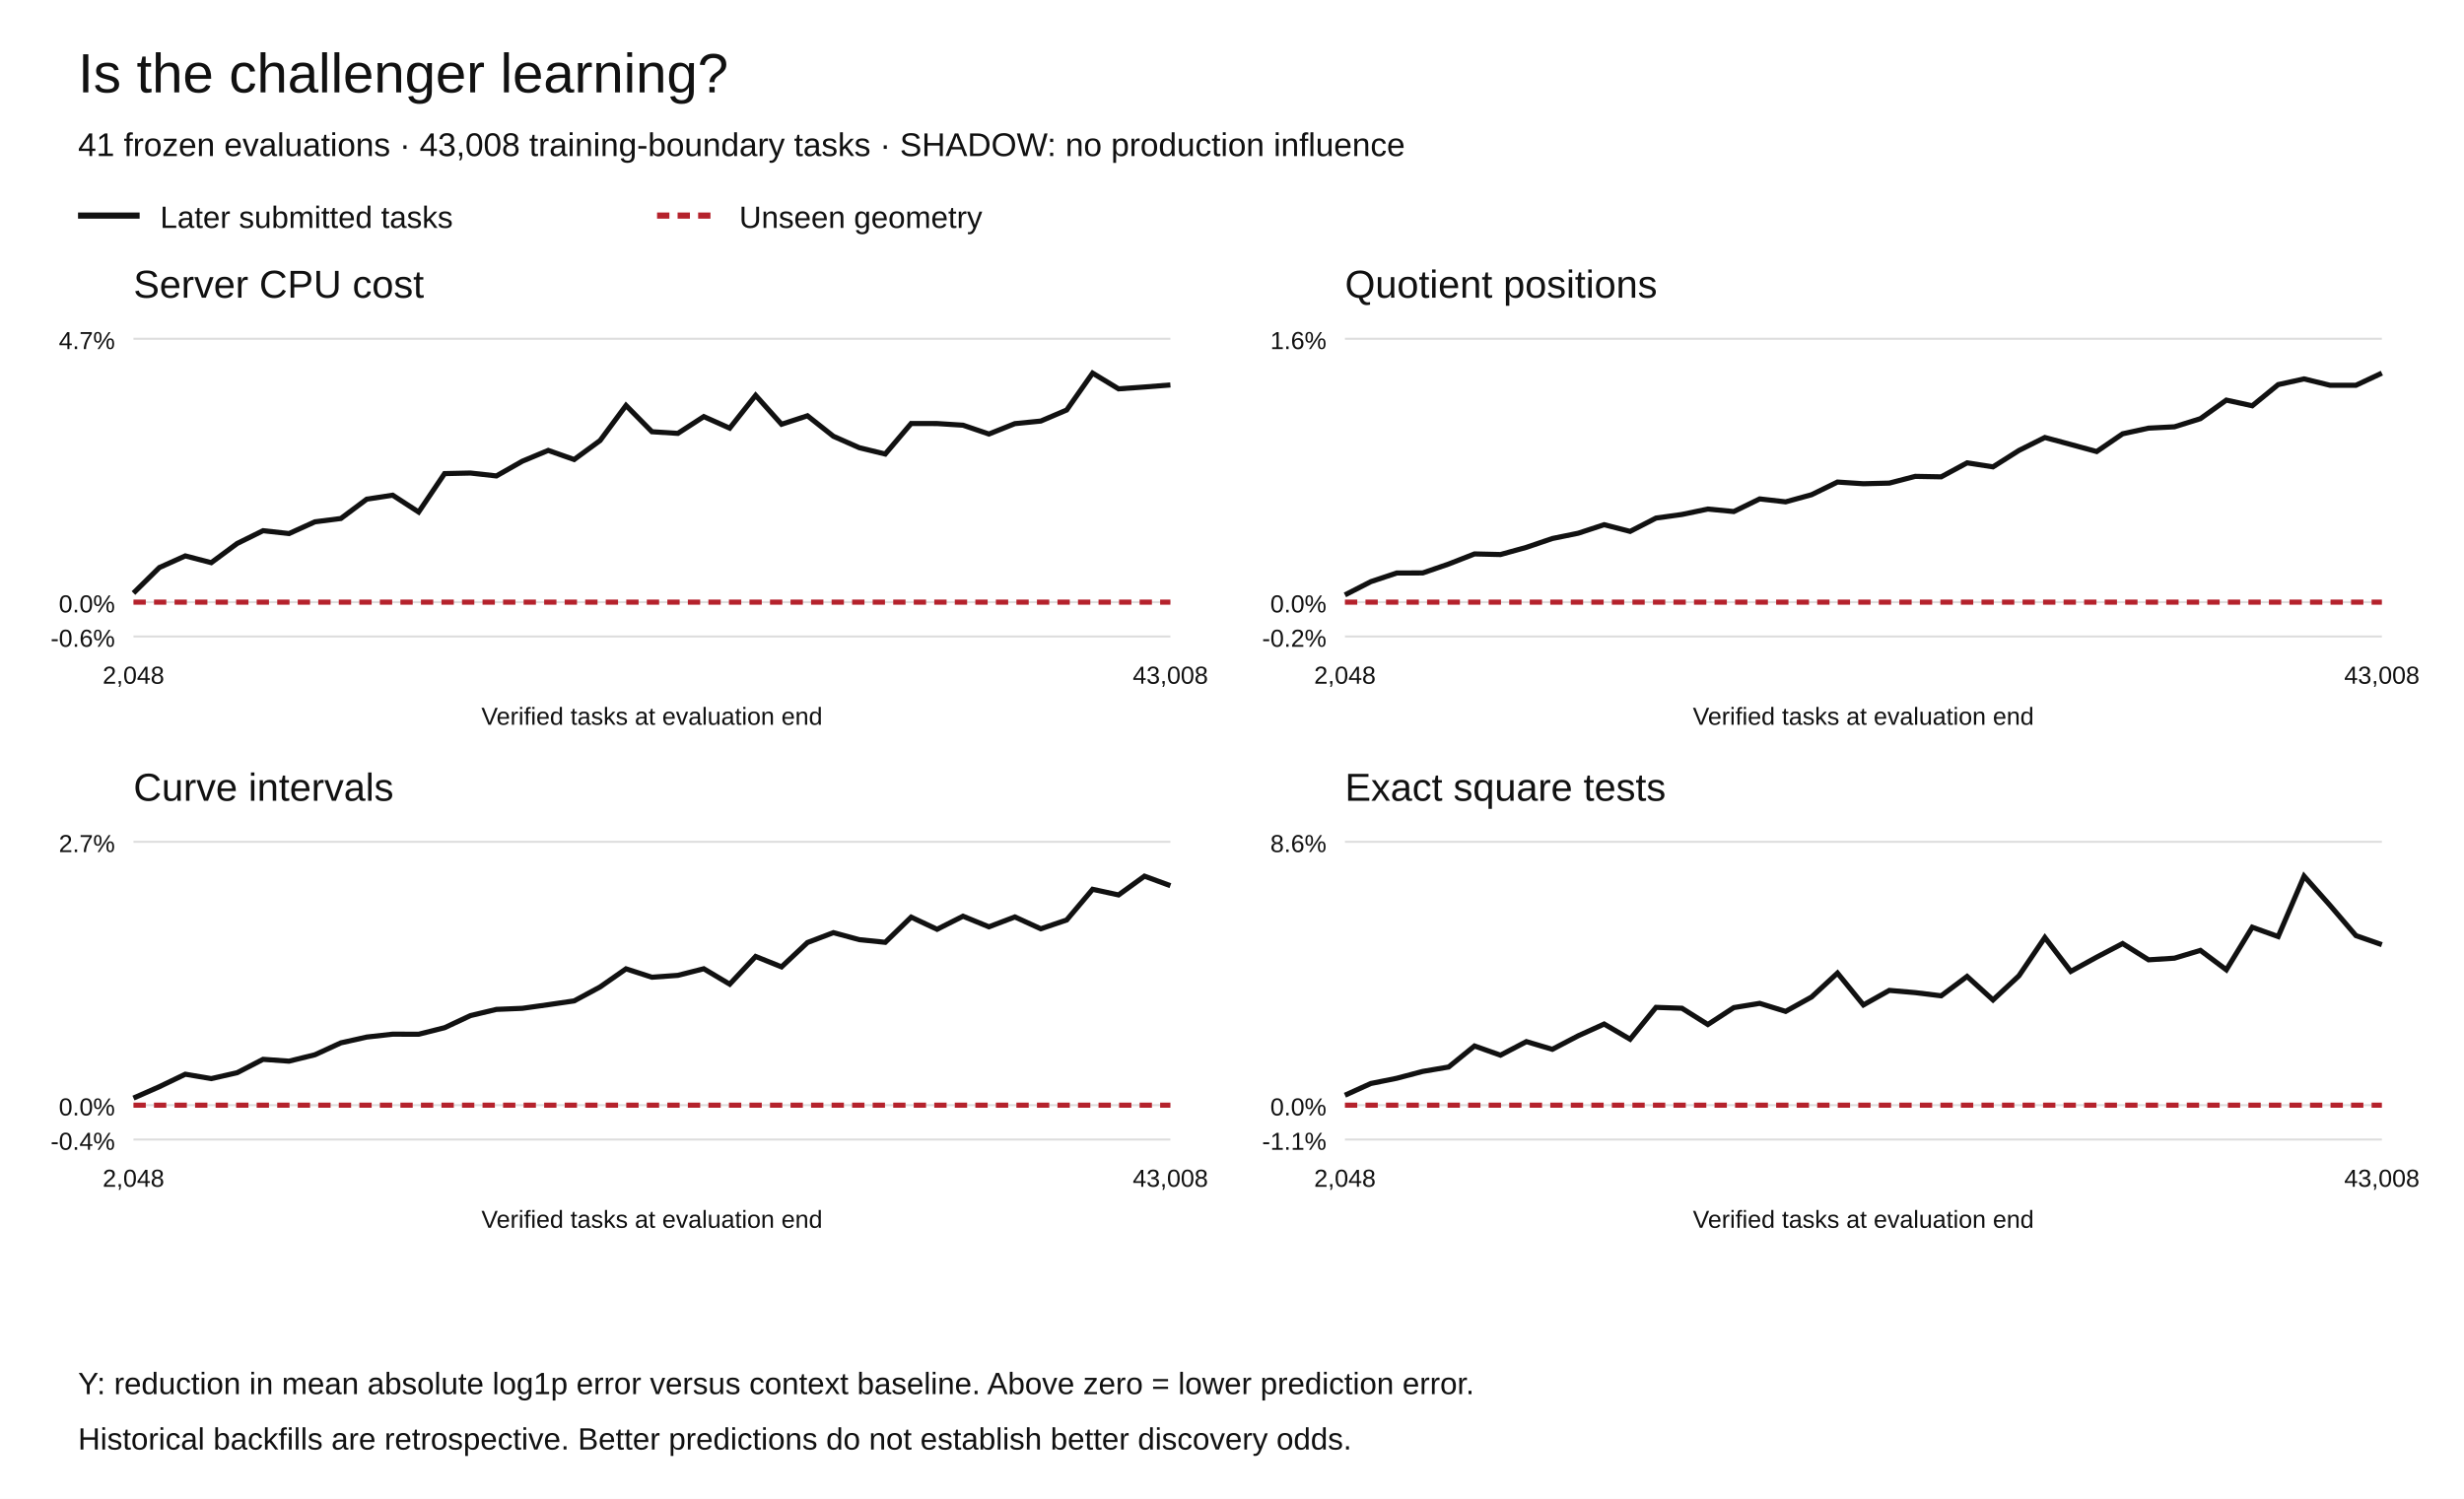
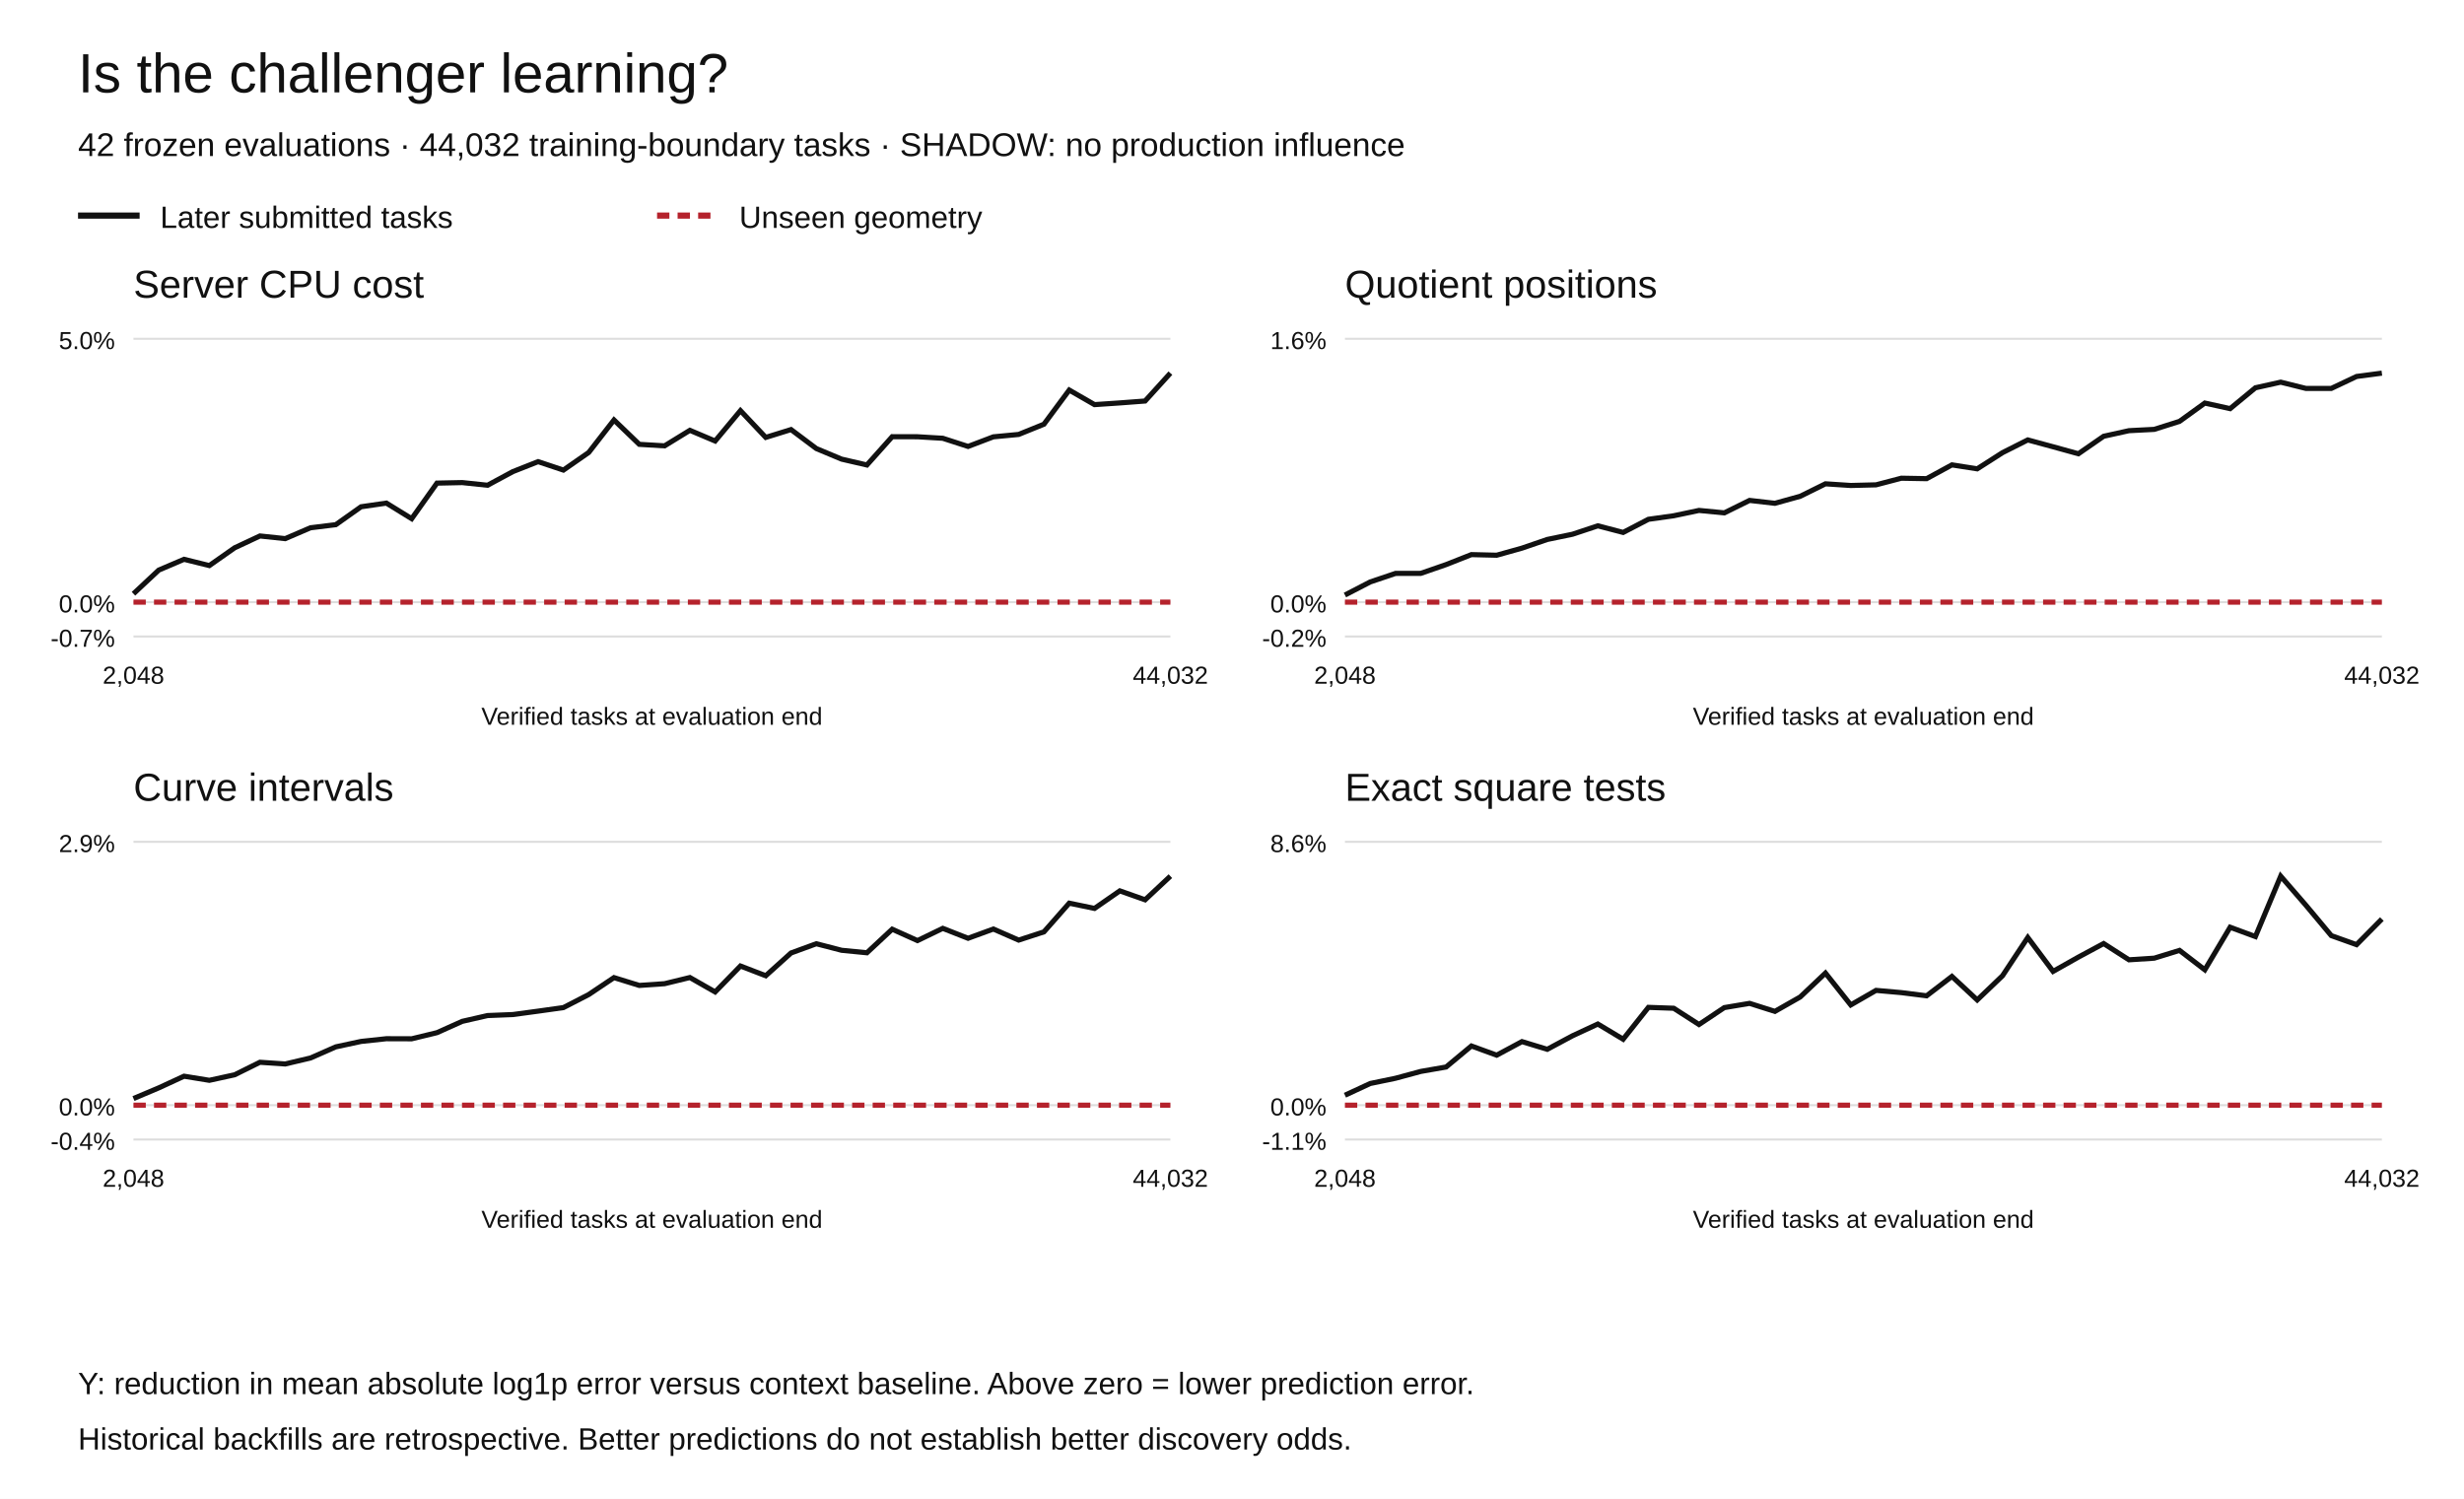
<svg xmlns="http://www.w3.org/2000/svg" width="1200" height="730" viewBox="0 0 1200 730" role="img" aria-labelledby="title desc">
  <rect width="1200" height="730" fill="white" />
  <g font-family="Arial,Helvetica,sans-serif" fill="#111">
    <text x="38" y="45" font-size="27">Is the challenger learning?</text>
-     <text x="38" y="76" font-size="16">41 frozen evaluations · 43,008 training-boundary tasks · SHADOW: no production influence</text>
+     <text x="38" y="76" font-size="16">42 frozen evaluations · 44,032 training-boundary tasks · SHADOW: no production influence</text>
    <path d="M38 105h30" stroke="#111" stroke-width="3" />
    <text x="78" y="111" font-size="15">Later submitted tasks</text>
    <path d="M320 105h30" stroke="#b5222c" stroke-width="3" stroke-dasharray="6 4" />
    <text x="360" y="111" font-size="15">Unseen geometry</text>
    <text x="65" y="145" font-size="19">Server CPU cost</text>
    <path d="M65 310.00h505" stroke="#ddd" />
-     <text x="56" y="315.00" text-anchor="end" font-size="12">-0.6%</text>
+     <text x="56" y="315.00" text-anchor="end" font-size="12">-0.7%</text>
    <path d="M65 293.27h505" stroke="#ddd" />
    <text x="56" y="298.27" text-anchor="end" font-size="12">0.0%</text>
    <path d="M65 165.00h505" stroke="#ddd" />
-     <text x="56" y="170.00" text-anchor="end" font-size="12">4.7%</text>
-     <polyline points="65.00,288.85 77.62,276.42 90.25,270.75 102.88,274.04 115.50,264.70 128.12,258.47 140.75,259.87 153.38,254.15 166.00,252.53 178.62,243.11 191.25,241.18 203.88,249.38 216.50,230.67 229.12,230.39 241.75,231.80 254.38,224.63 267.00,219.37 279.62,223.81 292.25,214.56 304.88,197.47 317.50,210.27 330.12,211.07 342.75,202.90 355.38,208.53 368.00,192.55 380.62,206.63 393.25,202.51 405.88,212.49 418.50,218.06 431.12,221.13 443.75,206.26 456.38,206.29 469.00,207.09 481.62,211.39 494.25,206.33 506.88,205.07 519.50,199.69 532.12,181.73 544.75,189.39 557.38,188.49 570.00,187.49" fill="none" stroke="#111" stroke-width="2.5" stroke-dasharray="" />
-     <polyline points="65.00,293.27 77.62,293.27 90.25,293.27 102.88,293.27 115.50,293.27 128.12,293.27 140.75,293.27 153.38,293.27 166.00,293.27 178.62,293.27 191.25,293.27 203.88,293.27 216.50,293.27 229.12,293.27 241.75,293.27 254.38,293.27 267.00,293.27 279.62,293.27 292.25,293.27 304.88,293.27 317.50,293.27 330.12,293.27 342.75,293.27 355.38,293.27 368.00,293.27 380.62,293.27 393.25,293.27 405.88,293.27 418.50,293.27 431.12,293.27 443.75,293.27 456.38,293.27 469.00,293.27 481.62,293.27 494.25,293.27 506.88,293.27 519.50,293.27 532.12,293.27 544.75,293.27 557.38,293.27 570.00,293.27" fill="none" stroke="#b5222c" stroke-width="2.5" stroke-dasharray="6 4" />
+     <text x="56" y="170.00" text-anchor="end" font-size="12">5.0%</text>
+     <polyline points="65.00,289.18 77.32,277.66 89.63,272.41 101.95,275.46 114.27,266.81 126.59,261.04 138.90,262.34 151.22,257.05 163.54,255.54 175.85,246.82 188.17,245.03 200.49,252.63 212.80,235.30 225.12,235.04 237.44,236.34 249.76,229.70 262.07,224.84 274.39,228.95 286.71,220.38 299.02,204.55 311.34,216.41 323.66,217.15 335.98,209.59 348.29,214.79 360.61,200.00 372.93,213.04 385.24,209.22 397.56,218.47 409.88,223.62 422.20,226.47 434.51,212.69 446.83,212.72 459.15,213.46 471.46,217.44 483.78,212.76 496.10,211.59 508.41,206.61 520.73,189.98 533.05,197.07 545.37,196.24 557.68,195.31 570.00,181.73" fill="none" stroke="#111" stroke-width="2.5" stroke-dasharray="" />
+     <polyline points="65.00,293.27 77.32,293.27 89.63,293.27 101.95,293.27 114.27,293.27 126.59,293.27 138.90,293.27 151.22,293.27 163.54,293.27 175.85,293.27 188.17,293.27 200.49,293.27 212.80,293.27 225.12,293.27 237.44,293.27 249.76,293.27 262.07,293.27 274.39,293.27 286.71,293.27 299.02,293.27 311.34,293.27 323.66,293.27 335.98,293.27 348.29,293.27 360.61,293.27 372.93,293.27 385.24,293.27 397.56,293.27 409.88,293.27 422.20,293.27 434.51,293.27 446.83,293.27 459.15,293.27 471.46,293.27 483.78,293.27 496.10,293.27 508.41,293.27 520.73,293.27 533.05,293.27 545.37,293.27 557.68,293.27 570.00,293.27" fill="none" stroke="#b5222c" stroke-width="2.5" stroke-dasharray="6 4" />
    <text x="65.00" y="333" text-anchor="middle" font-size="12">2,048</text>
-     <text x="570.00" y="333" text-anchor="middle" font-size="12">43,008</text>
+     <text x="570.00" y="333" text-anchor="middle" font-size="12">44,032</text>
    <text x="317.5" y="353" text-anchor="middle" font-size="12">Verified tasks at evaluation end</text>
    <text x="655" y="145" font-size="19">Quotient positions</text>
    <path d="M655 310.00h505" stroke="#ddd" />
    <text x="646" y="315.00" text-anchor="end" font-size="12">-0.2%</text>
    <path d="M655 293.27h505" stroke="#ddd" />
    <text x="646" y="298.27" text-anchor="end" font-size="12">0.0%</text>
    <path d="M655 165.00h505" stroke="#ddd" />
    <text x="646" y="170.00" text-anchor="end" font-size="12">1.6%</text>
-     <polyline points="655.00,289.76 667.62,283.29 680.25,279.07 692.88,279.05 705.50,274.71 718.12,269.78 730.75,270.08 743.38,266.58 756.00,262.28 768.62,259.70 781.25,255.55 793.88,258.81 806.50,252.32 819.12,250.57 831.75,247.93 844.38,249.14 857.00,242.99 869.62,244.42 882.25,240.95 894.88,234.78 907.50,235.60 920.12,235.29 932.75,232.01 945.38,232.24 958.00,225.43 970.62,227.38 983.25,219.39 995.88,213.08 1008.50,216.48 1021.12,219.92 1033.75,211.28 1046.38,208.52 1059.00,207.87 1071.62,203.91 1084.25,194.87 1096.88,197.63 1109.50,187.32 1122.12,184.54 1134.75,187.64 1147.38,187.64 1160.00,181.73" fill="none" stroke="#111" stroke-width="2.5" stroke-dasharray="" />
-     <polyline points="655.00,293.27 667.62,293.27 680.25,293.27 692.88,293.27 705.50,293.27 718.12,293.27 730.75,293.27 743.38,293.27 756.00,293.27 768.62,293.27 781.25,293.27 793.88,293.27 806.50,293.27 819.12,293.27 831.75,293.27 844.38,293.27 857.00,293.27 869.62,293.27 882.25,293.27 894.88,293.27 907.50,293.27 920.12,293.27 932.75,293.27 945.38,293.27 958.00,293.27 970.62,293.27 983.25,293.27 995.88,293.27 1008.50,293.27 1021.12,293.27 1033.75,293.27 1046.38,293.27 1059.00,293.27 1071.62,293.27 1084.25,293.27 1096.88,293.27 1109.50,293.27 1122.12,293.27 1134.75,293.27 1147.38,293.27 1160.00,293.27" fill="none" stroke="#b5222c" stroke-width="2.5" stroke-dasharray="6 4" />
+     <polyline points="655.00,289.81 667.32,283.43 679.63,279.28 691.95,279.25 704.27,274.98 716.59,270.12 728.90,270.42 741.22,266.97 753.54,262.74 765.85,260.19 778.17,256.10 790.49,259.32 802.80,252.92 815.12,251.20 827.44,248.60 839.76,249.79 852.07,243.72 864.39,245.13 876.71,241.72 889.02,235.64 901.34,236.45 913.66,236.14 925.98,232.91 938.29,233.13 950.61,226.42 962.93,228.34 975.24,220.47 987.56,214.26 999.88,217.60 1012.20,221.00 1024.51,212.48 1036.83,209.76 1049.15,209.12 1061.46,205.22 1073.78,196.31 1086.10,199.03 1098.41,188.87 1110.73,186.13 1123.05,189.19 1135.37,189.18 1147.68,183.36 1160.00,181.73" fill="none" stroke="#111" stroke-width="2.5" stroke-dasharray="" />
+     <polyline points="655.00,293.27 667.32,293.27 679.63,293.27 691.95,293.27 704.27,293.27 716.59,293.27 728.90,293.27 741.22,293.27 753.54,293.27 765.85,293.27 778.17,293.27 790.49,293.27 802.80,293.27 815.12,293.27 827.44,293.27 839.76,293.27 852.07,293.27 864.39,293.27 876.71,293.27 889.02,293.27 901.34,293.27 913.66,293.27 925.98,293.27 938.29,293.27 950.61,293.27 962.93,293.27 975.24,293.27 987.56,293.27 999.88,293.27 1012.20,293.27 1024.51,293.27 1036.83,293.27 1049.15,293.27 1061.46,293.27 1073.78,293.27 1086.10,293.27 1098.41,293.27 1110.73,293.27 1123.05,293.27 1135.37,293.27 1147.68,293.27 1160.00,293.27" fill="none" stroke="#b5222c" stroke-width="2.5" stroke-dasharray="6 4" />
    <text x="655.00" y="333" text-anchor="middle" font-size="12">2,048</text>
-     <text x="1160.00" y="333" text-anchor="middle" font-size="12">43,008</text>
+     <text x="1160.00" y="333" text-anchor="middle" font-size="12">44,032</text>
    <text x="907.5" y="353" text-anchor="middle" font-size="12">Verified tasks at evaluation end</text>
    <text x="65" y="390" font-size="19">Curve intervals</text>
    <path d="M65 555.00h505" stroke="#ddd" />
    <text x="56" y="560.00" text-anchor="end" font-size="12">-0.4%</text>
    <path d="M65 538.27h505" stroke="#ddd" />
    <text x="56" y="543.27" text-anchor="end" font-size="12">0.0%</text>
    <path d="M65 410.00h505" stroke="#ddd" />
-     <text x="56" y="415.00" text-anchor="end" font-size="12">2.7%</text>
-     <polyline points="65.00,534.82 77.62,529.26 90.25,523.19 102.88,525.33 115.50,522.46 128.12,515.94 140.75,516.83 153.38,513.71 166.00,507.92 178.62,505.09 191.25,503.68 203.88,503.72 216.50,500.54 229.12,494.64 241.75,491.62 254.38,491.10 267.00,489.33 279.62,487.48 292.25,480.69 304.88,471.87 317.50,475.95 330.12,475.04 342.75,471.83 355.38,479.34 368.00,465.84 380.62,470.91 393.25,459.05 405.88,454.24 418.50,457.66 431.12,458.95 443.75,446.69 456.38,452.61 469.00,446.24 481.62,451.40 494.25,446.59 506.88,452.36 519.50,448.07 532.12,433.13 544.75,435.87 557.38,426.73 570.00,431.37" fill="none" stroke="#111" stroke-width="2.5" stroke-dasharray="" />
-     <polyline points="65.00,538.27 77.62,538.27 90.25,538.27 102.88,538.27 115.50,538.27 128.12,538.27 140.75,538.27 153.38,538.27 166.00,538.27 178.62,538.27 191.25,538.27 203.88,538.27 216.50,538.27 229.12,538.27 241.75,538.27 254.38,538.27 267.00,538.27 279.62,538.27 292.25,538.27 304.88,538.27 317.50,538.27 330.12,538.27 342.75,538.27 355.38,538.27 368.00,538.27 380.62,538.27 393.25,538.27 405.88,538.27 418.50,538.27 431.12,538.27 443.75,538.27 456.38,538.27 469.00,538.27 481.62,538.27 494.25,538.27 506.88,538.27 519.50,538.27 532.12,538.27 544.75,538.27 557.38,538.27 570.00,538.27" fill="none" stroke="#b5222c" stroke-width="2.5" stroke-dasharray="6 4" />
+     <text x="56" y="415.00" text-anchor="end" font-size="12">2.9%</text>
+     <polyline points="65.00,535.04 77.32,529.84 89.63,524.16 101.95,526.16 114.27,523.47 126.59,517.37 138.90,518.20 151.22,515.29 163.54,509.87 175.85,507.22 188.17,505.90 200.49,505.94 212.80,502.96 225.12,497.44 237.44,494.62 249.76,494.13 262.07,492.47 274.39,490.74 286.71,484.39 299.02,476.14 311.34,479.95 323.66,479.10 335.98,476.10 348.29,483.12 360.61,470.49 372.93,475.23 385.24,464.14 397.56,459.64 409.88,462.83 422.20,464.04 434.51,452.57 446.83,458.11 459.15,452.15 471.46,456.98 483.78,452.48 496.10,457.87 508.41,453.86 520.73,439.88 533.05,442.44 545.37,433.89 557.68,438.24 570.00,426.73" fill="none" stroke="#111" stroke-width="2.5" stroke-dasharray="" />
+     <polyline points="65.00,538.27 77.32,538.27 89.63,538.27 101.95,538.27 114.27,538.27 126.59,538.27 138.90,538.27 151.22,538.27 163.54,538.27 175.85,538.27 188.17,538.27 200.49,538.27 212.80,538.27 225.12,538.27 237.44,538.27 249.76,538.27 262.07,538.27 274.39,538.27 286.71,538.27 299.02,538.27 311.34,538.27 323.66,538.27 335.98,538.27 348.29,538.27 360.61,538.27 372.93,538.27 385.24,538.27 397.56,538.27 409.88,538.27 422.20,538.27 434.51,538.27 446.83,538.27 459.15,538.27 471.46,538.27 483.78,538.27 496.10,538.27 508.41,538.27 520.73,538.27 533.05,538.27 545.37,538.27 557.68,538.27 570.00,538.27" fill="none" stroke="#b5222c" stroke-width="2.5" stroke-dasharray="6 4" />
    <text x="65.00" y="578" text-anchor="middle" font-size="12">2,048</text>
-     <text x="570.00" y="578" text-anchor="middle" font-size="12">43,008</text>
+     <text x="570.00" y="578" text-anchor="middle" font-size="12">44,032</text>
    <text x="317.5" y="598" text-anchor="middle" font-size="12">Verified tasks at evaluation end</text>
    <text x="655" y="390" font-size="19">Exact square tests</text>
    <path d="M655 555.00h505" stroke="#ddd" />
    <text x="646" y="560.00" text-anchor="end" font-size="12">-1.1%</text>
    <path d="M655 538.27h505" stroke="#ddd" />
    <text x="646" y="543.27" text-anchor="end" font-size="12">0.0%</text>
    <path d="M655 410.00h505" stroke="#ddd" />
    <text x="646" y="415.00" text-anchor="end" font-size="12">8.6%</text>
-     <polyline points="655.00,533.43 667.62,527.71 680.25,525.16 692.88,521.83 705.50,519.68 718.12,509.44 730.75,513.92 743.38,507.31 756.00,511.06 768.62,504.47 781.25,498.75 793.88,506.15 806.50,490.63 819.12,491.06 831.75,498.98 844.38,490.75 857.00,488.68 869.62,492.59 882.25,485.59 894.88,473.93 907.50,489.45 920.12,482.36 932.75,483.45 945.38,485.00 958.00,475.56 970.62,487.02 983.25,475.25 995.88,456.61 1008.50,473.11 1021.12,466.17 1033.75,459.55 1046.38,467.47 1059.00,466.67 1071.62,462.88 1084.25,472.34 1096.88,451.61 1109.50,456.14 1122.12,426.73 1134.75,440.95 1147.38,455.69 1160.00,460.09" fill="none" stroke="#111" stroke-width="2.5" stroke-dasharray="" />
-     <polyline points="655.00,538.27 667.62,538.27 680.25,538.27 692.88,538.27 705.50,538.27 718.12,538.27 730.75,538.27 743.38,538.27 756.00,538.27 768.62,538.27 781.25,538.27 793.88,538.27 806.50,538.27 819.12,538.27 831.75,538.27 844.38,538.27 857.00,538.27 869.62,538.27 882.25,538.27 894.88,538.27 907.50,538.27 920.12,538.27 932.75,538.27 945.38,538.27 958.00,538.27 970.62,538.27 983.25,538.27 995.88,538.27 1008.50,538.27 1021.12,538.27 1033.75,538.27 1046.38,538.27 1059.00,538.27 1071.62,538.27 1084.25,538.27 1096.88,538.27 1109.50,538.27 1122.12,538.27 1134.75,538.27 1147.38,538.27 1160.00,538.27" fill="none" stroke="#b5222c" stroke-width="2.5" stroke-dasharray="6 4" />
+     <polyline points="655.00,533.43 667.32,527.71 679.63,525.16 691.95,521.83 704.27,519.68 716.59,509.44 728.90,513.92 741.22,507.31 753.54,511.06 765.85,504.47 778.17,498.75 790.49,506.15 802.80,490.63 815.12,491.06 827.44,498.98 839.76,490.75 852.07,488.68 864.39,492.59 876.71,485.59 889.02,473.93 901.34,489.45 913.66,482.36 925.98,483.45 938.29,485.00 950.61,475.56 962.93,487.02 975.24,475.25 987.56,456.61 999.88,473.11 1012.20,466.17 1024.51,459.55 1036.83,467.47 1049.15,466.67 1061.46,462.88 1073.78,472.34 1086.10,451.61 1098.41,456.14 1110.73,426.73 1123.05,440.95 1135.37,455.69 1147.68,460.09 1160.00,447.62" fill="none" stroke="#111" stroke-width="2.5" stroke-dasharray="" />
+     <polyline points="655.00,538.27 667.32,538.27 679.63,538.27 691.95,538.27 704.27,538.27 716.59,538.27 728.90,538.27 741.22,538.27 753.54,538.27 765.85,538.27 778.17,538.27 790.49,538.27 802.80,538.27 815.12,538.27 827.44,538.27 839.76,538.27 852.07,538.27 864.39,538.27 876.71,538.27 889.02,538.27 901.34,538.27 913.66,538.27 925.98,538.27 938.29,538.27 950.61,538.27 962.93,538.27 975.24,538.27 987.56,538.27 999.88,538.27 1012.20,538.27 1024.51,538.27 1036.83,538.27 1049.15,538.27 1061.46,538.27 1073.78,538.27 1086.10,538.27 1098.41,538.27 1110.73,538.27 1123.05,538.27 1135.37,538.27 1147.68,538.27 1160.00,538.27" fill="none" stroke="#b5222c" stroke-width="2.5" stroke-dasharray="6 4" />
    <text x="655.00" y="578" text-anchor="middle" font-size="12">2,048</text>
-     <text x="1160.00" y="578" text-anchor="middle" font-size="12">43,008</text>
+     <text x="1160.00" y="578" text-anchor="middle" font-size="12">44,032</text>
    <text x="907.5" y="598" text-anchor="middle" font-size="12">Verified tasks at evaluation end</text>
    <text x="38" y="679" font-size="15">Y: reduction in mean absolute log1p error versus context baseline. Above zero = lower prediction error.</text>
    <text x="38" y="706" font-size="15">Historical backfills are retrospective. Better predictions do not establish better discovery odds.</text>
  </g>
</svg>
